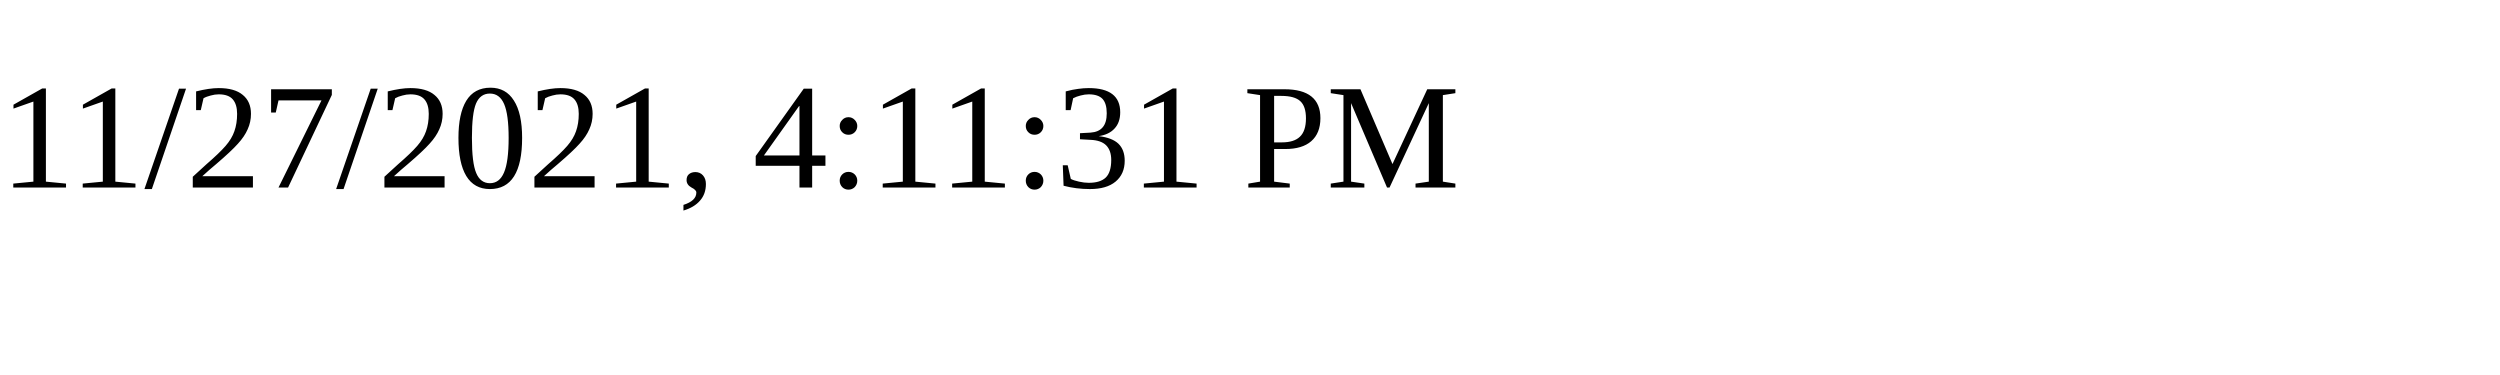
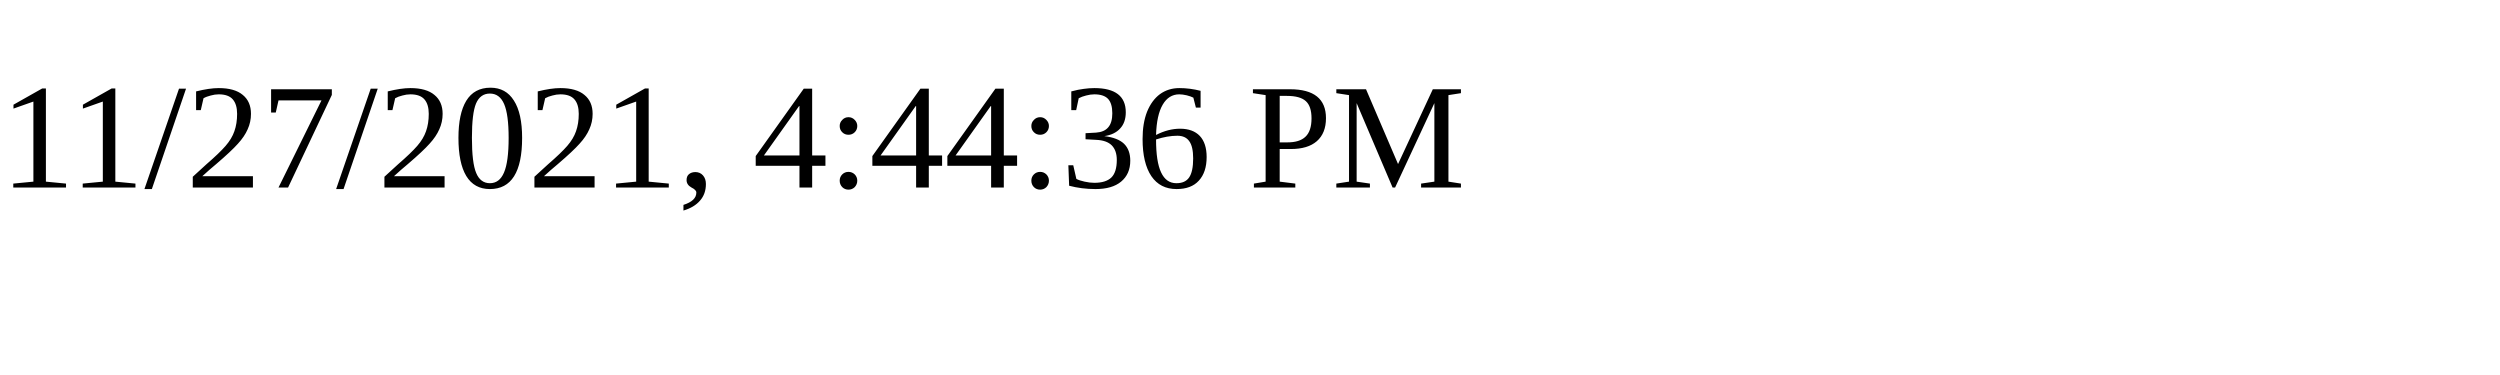
<svg xmlns="http://www.w3.org/2000/svg" height="30" width="200">
-   <text x="0" y="15">11/27/2021, 4:11:31 PM</text>
+   <text x="0" y="15">11/27/2021, 4:44:36 PM</text>
</svg>
